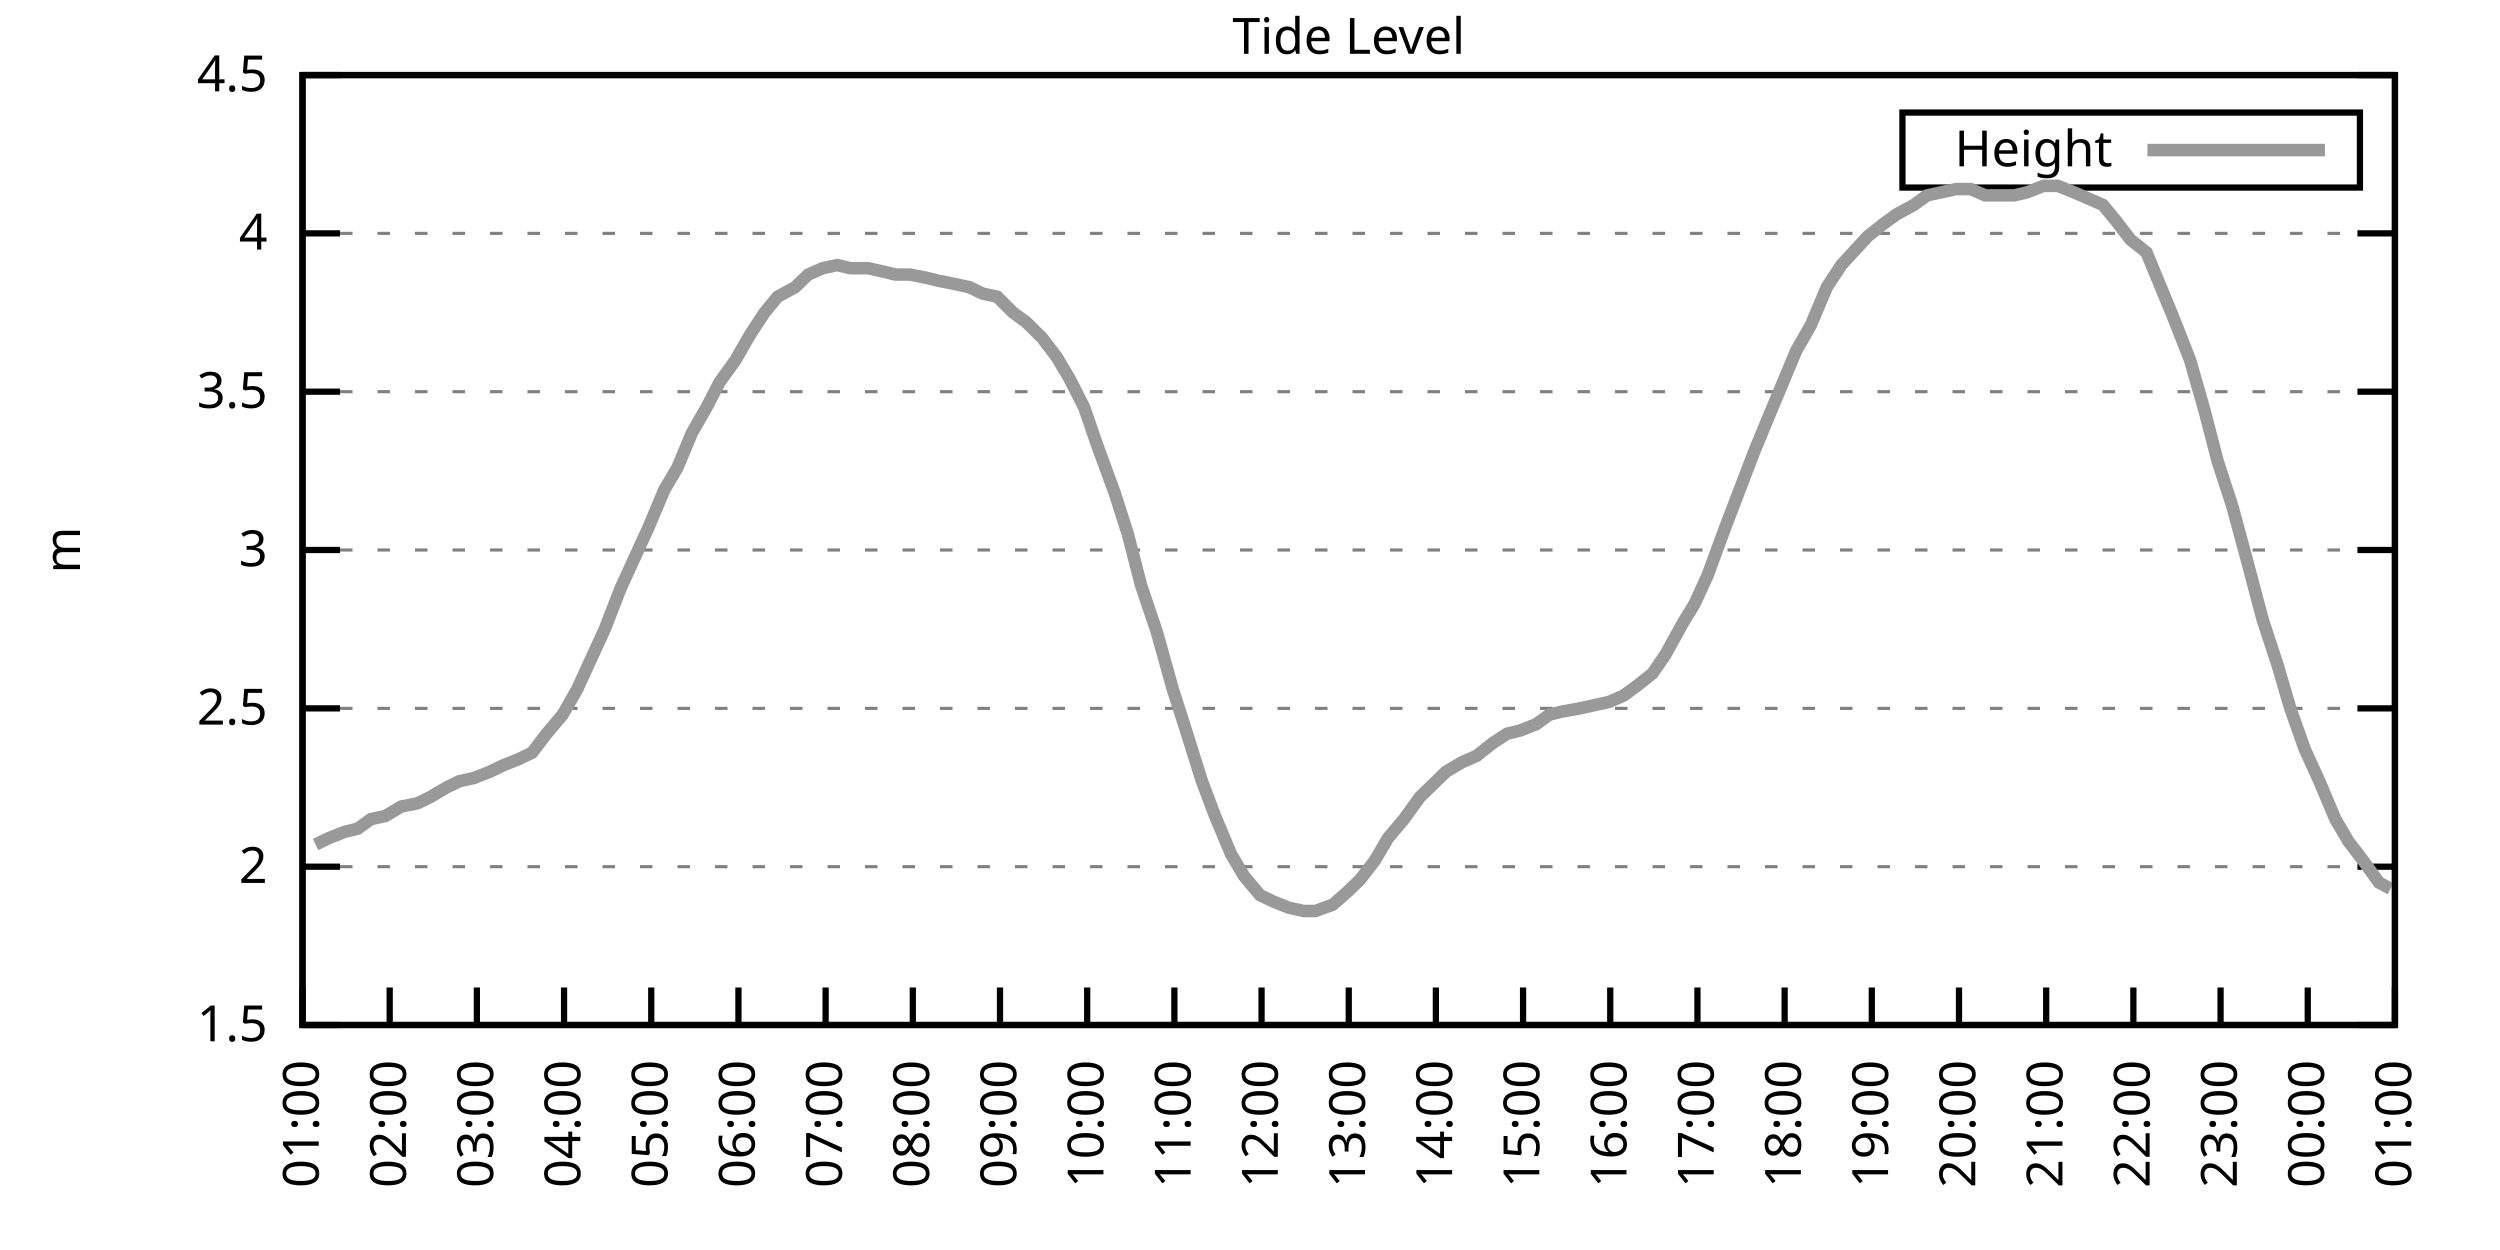
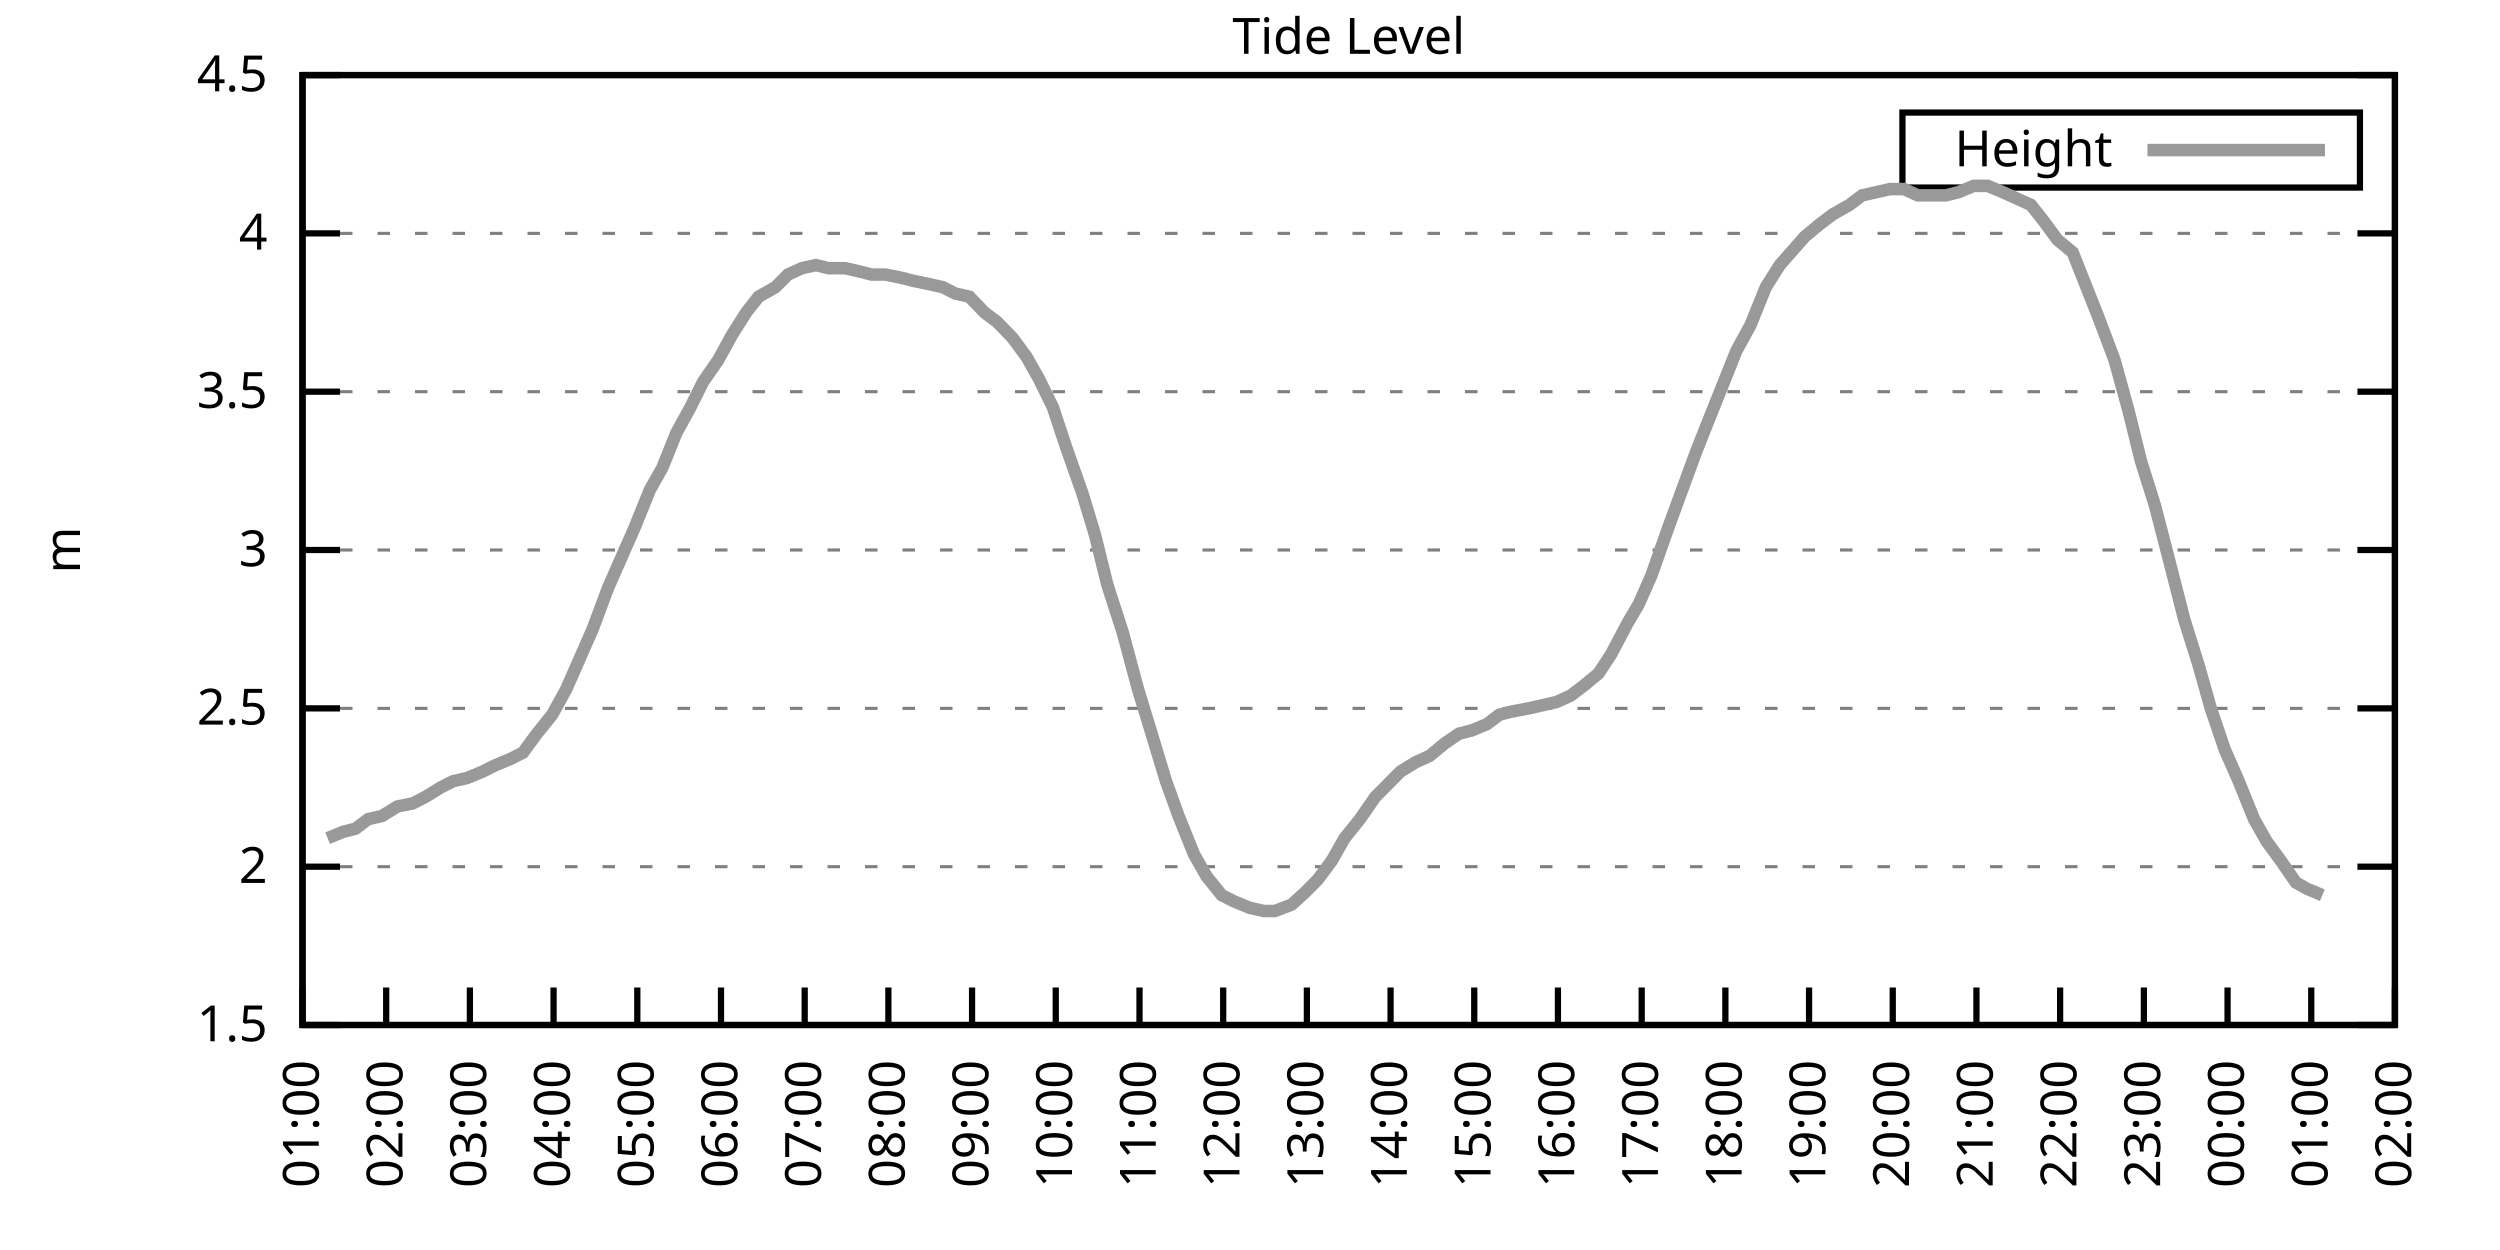
<svg xmlns="http://www.w3.org/2000/svg" xmlns:xlink="http://www.w3.org/1999/xlink" width="400" height="200" viewBox="0 0 400 200">
  <g id="gnuplot_canvas">
    <rect x="0" y="0" width="400" height="200" fill="none" />
    <defs>
      <circle id="gpDot" r="0.5" stroke-width="0.5" stroke="currentColor" />
      <path id="gpPt0" stroke-width="0.333" stroke="currentColor" d="M-1,0 h2 M0,-1 v2" />
      <path id="gpPt1" stroke-width="0.333" stroke="currentColor" d="M-1,-1 L1,1 M1,-1 L-1,1" />
      <path id="gpPt2" stroke-width="0.333" stroke="currentColor" d="M-1,0 L1,0 M0,-1 L0,1 M-1,-1 L1,1 M-1,1 L1,-1" />
      <rect id="gpPt3" stroke-width="0.333" stroke="currentColor" x="-1" y="-1" width="2" height="2" />
      <rect id="gpPt4" stroke-width="0.333" stroke="currentColor" fill="currentColor" x="-1" y="-1" width="2" height="2" />
      <circle id="gpPt5" stroke-width="0.333" stroke="currentColor" cx="0" cy="0" r="1" />
      <use xlink:href="#gpPt5" id="gpPt6" fill="currentColor" stroke="none" />
      <path id="gpPt7" stroke-width="0.333" stroke="currentColor" d="M0,-1.33 L-1.33,0.67 L1.33,0.67 z" />
      <use xlink:href="#gpPt7" id="gpPt8" fill="currentColor" stroke="none" />
      <use xlink:href="#gpPt7" id="gpPt9" stroke="currentColor" transform="rotate(180)" />
      <use xlink:href="#gpPt9" id="gpPt10" fill="currentColor" stroke="none" />
      <use xlink:href="#gpPt3" id="gpPt11" stroke="currentColor" transform="rotate(45)" />
      <use xlink:href="#gpPt11" id="gpPt12" fill="currentColor" stroke="none" />
      <path id="gpPt13" stroke-width="0.333" stroke="currentColor" d="M0,1.330 L1.265,0.411 L0.782,-1.067 L-0.782,-1.076 L-1.265,0.411 z" />
      <use xlink:href="#gpPt13" id="gpPt14" fill="currentColor" stroke="none" />
      <filter id="textbox" filterUnits="objectBoundingBox" x="0" y="0" height="1" width="1">
        <feFlood flood-color="white" flood-opacity="1" result="bgnd" />
        <feComposite in="SourceGraphic" in2="bgnd" operator="atop" />
      </filter>
      <filter id="greybox" filterUnits="objectBoundingBox" x="0" y="0" height="1" width="1">
        <feFlood flood-color="lightgrey" flood-opacity="1" result="grey" />
        <feComposite in="SourceGraphic" in2="grey" operator="atop" />
      </filter>
    </defs>
    <g fill="none" color="white" stroke="currentColor" stroke-width="1.00" stroke-linecap="butt" stroke-linejoin="miter">
</g>
    <g fill="none" color="black" stroke="currentColor" stroke-width="1.00" stroke-linecap="butt" stroke-linejoin="miter">
      <g stroke="none" shape-rendering="crispEdges">
        <polygon fill="rgb(255, 255, 255)" points="48.40,164.00 383.18,164.00 383.18,12.02 48.40,12.02 " />
      </g>
    </g>
    <g fill="none" color="black" stroke="currentColor" stroke-width="1.00" stroke-linecap="butt" stroke-linejoin="miter">
</g>
    <g fill="none" color="black" stroke="black" stroke-width="0.50" stroke-linecap="butt" stroke-linejoin="miter">
</g>
    <g fill="none" color="gray" stroke="currentColor" stroke-width="0.50" stroke-linecap="butt" stroke-linejoin="miter">
      <path stroke="gray" stroke-dasharray="2,4" class="gridline" d="M48.40,164.00 L383.19,164.00  " />
    </g>
    <g fill="none" color="gray" stroke="gray" stroke-width="1.00" stroke-linecap="butt" stroke-linejoin="miter">
</g>
    <g fill="none" color="black" stroke="currentColor" stroke-width="1.00" stroke-linecap="butt" stroke-linejoin="miter">
      <path stroke="black" d="M48.40,164.00 L54.40,164.00 M383.19,164.00 L377.19,164.00  " />
      <g transform="translate(42.80,166.60)" stroke="none" fill="black" font-family="Sans" font-size="8.00" text-anchor="end">
        <text>
          <tspan font-family="Sans"> 1.5</tspan>
        </text>
      </g>
    </g>
    <g fill="none" color="black" stroke="currentColor" stroke-width="1.00" stroke-linecap="butt" stroke-linejoin="miter">
</g>
    <g fill="none" color="black" stroke="black" stroke-width="0.50" stroke-linecap="butt" stroke-linejoin="miter">
</g>
    <g fill="none" color="gray" stroke="currentColor" stroke-width="0.50" stroke-linecap="butt" stroke-linejoin="miter">
      <path stroke="gray" stroke-dasharray="2,4" class="gridline" d="M48.40,138.67 L383.19,138.67  " />
    </g>
    <g fill="none" color="gray" stroke="gray" stroke-width="1.00" stroke-linecap="butt" stroke-linejoin="miter">
</g>
    <g fill="none" color="black" stroke="currentColor" stroke-width="1.00" stroke-linecap="butt" stroke-linejoin="miter">
      <path stroke="black" d="M48.40,138.67 L54.40,138.67 M383.19,138.67 L377.19,138.67  " />
      <g transform="translate(42.80,141.27)" stroke="none" fill="black" font-family="Sans" font-size="8.00" text-anchor="end">
        <text>
          <tspan font-family="Sans"> 2</tspan>
        </text>
      </g>
    </g>
    <g fill="none" color="black" stroke="currentColor" stroke-width="1.00" stroke-linecap="butt" stroke-linejoin="miter">
</g>
    <g fill="none" color="black" stroke="black" stroke-width="0.50" stroke-linecap="butt" stroke-linejoin="miter">
</g>
    <g fill="none" color="gray" stroke="currentColor" stroke-width="0.50" stroke-linecap="butt" stroke-linejoin="miter">
      <path stroke="gray" stroke-dasharray="2,4" class="gridline" d="M48.40,113.34 L383.19,113.34  " />
    </g>
    <g fill="none" color="gray" stroke="gray" stroke-width="1.00" stroke-linecap="butt" stroke-linejoin="miter">
</g>
    <g fill="none" color="black" stroke="currentColor" stroke-width="1.00" stroke-linecap="butt" stroke-linejoin="miter">
      <path stroke="black" d="M48.40,113.34 L54.40,113.34 M383.19,113.34 L377.19,113.34  " />
      <g transform="translate(42.80,115.94)" stroke="none" fill="black" font-family="Sans" font-size="8.00" text-anchor="end">
        <text>
          <tspan font-family="Sans"> 2.5</tspan>
        </text>
      </g>
    </g>
    <g fill="none" color="black" stroke="currentColor" stroke-width="1.00" stroke-linecap="butt" stroke-linejoin="miter">
</g>
    <g fill="none" color="black" stroke="black" stroke-width="0.50" stroke-linecap="butt" stroke-linejoin="miter">
</g>
    <g fill="none" color="gray" stroke="currentColor" stroke-width="0.50" stroke-linecap="butt" stroke-linejoin="miter">
      <path stroke="gray" stroke-dasharray="2,4" class="gridline" d="M48.40,88.00 L383.19,88.00  " />
    </g>
    <g fill="none" color="gray" stroke="gray" stroke-width="1.00" stroke-linecap="butt" stroke-linejoin="miter">
</g>
    <g fill="none" color="black" stroke="currentColor" stroke-width="1.00" stroke-linecap="butt" stroke-linejoin="miter">
      <path stroke="black" d="M48.40,88.00 L54.40,88.00 M383.19,88.00 L377.19,88.00  " />
      <g transform="translate(42.80,90.60)" stroke="none" fill="black" font-family="Sans" font-size="8.00" text-anchor="end">
        <text>
          <tspan font-family="Sans"> 3</tspan>
        </text>
      </g>
    </g>
    <g fill="none" color="black" stroke="currentColor" stroke-width="1.00" stroke-linecap="butt" stroke-linejoin="miter">
</g>
    <g fill="none" color="black" stroke="black" stroke-width="0.50" stroke-linecap="butt" stroke-linejoin="miter">
</g>
    <g fill="none" color="gray" stroke="currentColor" stroke-width="0.50" stroke-linecap="butt" stroke-linejoin="miter">
      <path stroke="gray" stroke-dasharray="2,4" class="gridline" d="M48.40,62.67 L383.19,62.67  " />
    </g>
    <g fill="none" color="gray" stroke="gray" stroke-width="1.00" stroke-linecap="butt" stroke-linejoin="miter">
</g>
    <g fill="none" color="black" stroke="currentColor" stroke-width="1.00" stroke-linecap="butt" stroke-linejoin="miter">
      <path stroke="black" d="M48.40,62.67 L54.40,62.67 M383.19,62.67 L377.19,62.67  " />
      <g transform="translate(42.80,65.27)" stroke="none" fill="black" font-family="Sans" font-size="8.00" text-anchor="end">
        <text>
          <tspan font-family="Sans"> 3.5</tspan>
        </text>
      </g>
    </g>
    <g fill="none" color="black" stroke="currentColor" stroke-width="1.00" stroke-linecap="butt" stroke-linejoin="miter">
</g>
    <g fill="none" color="black" stroke="black" stroke-width="0.50" stroke-linecap="butt" stroke-linejoin="miter">
</g>
    <g fill="none" color="gray" stroke="currentColor" stroke-width="0.50" stroke-linecap="butt" stroke-linejoin="miter">
      <path stroke="gray" stroke-dasharray="2,4" class="gridline" d="M48.40,37.34 L383.19,37.34  " />
    </g>
    <g fill="none" color="gray" stroke="gray" stroke-width="1.00" stroke-linecap="butt" stroke-linejoin="miter">
</g>
    <g fill="none" color="black" stroke="currentColor" stroke-width="1.00" stroke-linecap="butt" stroke-linejoin="miter">
      <path stroke="black" d="M48.40,37.34 L54.40,37.34 M383.19,37.34 L377.19,37.34  " />
      <g transform="translate(42.80,39.94)" stroke="none" fill="black" font-family="Sans" font-size="8.00" text-anchor="end">
        <text>
          <tspan font-family="Sans"> 4</tspan>
        </text>
      </g>
    </g>
    <g fill="none" color="black" stroke="currentColor" stroke-width="1.00" stroke-linecap="butt" stroke-linejoin="miter">
</g>
    <g fill="none" color="black" stroke="black" stroke-width="0.50" stroke-linecap="butt" stroke-linejoin="miter">
</g>
    <g fill="none" color="gray" stroke="currentColor" stroke-width="0.50" stroke-linecap="butt" stroke-linejoin="miter">
      <path stroke="gray" stroke-dasharray="2,4" class="gridline" d="M48.40,12.01 L383.19,12.01  " />
    </g>
    <g fill="none" color="gray" stroke="gray" stroke-width="1.00" stroke-linecap="butt" stroke-linejoin="miter">
</g>
    <g fill="none" color="black" stroke="currentColor" stroke-width="1.00" stroke-linecap="butt" stroke-linejoin="miter">
      <path stroke="black" d="M48.40,12.01 L54.40,12.01 M383.19,12.01 L377.19,12.01  " />
      <g transform="translate(42.80,14.61)" stroke="none" fill="black" font-family="Sans" font-size="8.00" text-anchor="end">
        <text>
          <tspan font-family="Sans"> 4.5</tspan>
        </text>
      </g>
    </g>
    <g fill="none" color="black" stroke="currentColor" stroke-width="1.00" stroke-linecap="butt" stroke-linejoin="miter">
      <path stroke="black" d="M48.40,164.00 L48.40,158.00  " />
      <g transform="translate(51.00,169.60) rotate(270.00)" stroke="none" fill="black" font-family="Sans" font-size="8.00" text-anchor="end">
        <text>
          <tspan font-family="Sans">01:00</tspan>
        </text>
      </g>
    </g>
    <g fill="none" color="black" stroke="currentColor" stroke-width="1.00" stroke-linecap="butt" stroke-linejoin="miter">
-       <path stroke="black" d="M62.35,164.00 L62.35,158.00  " />
-       <g transform="translate(64.95,169.60) rotate(270.00)" stroke="none" fill="black" font-family="Sans" font-size="8.00" text-anchor="end">
+       <path stroke="black" d="M61.79,164.00 L61.79,158.00  " />
+       <g transform="translate(64.39,169.60) rotate(270.00)" stroke="none" fill="black" font-family="Sans" font-size="8.00" text-anchor="end">
        <text>
          <tspan font-family="Sans">02:00</tspan>
        </text>
      </g>
    </g>
    <g fill="none" color="black" stroke="currentColor" stroke-width="1.00" stroke-linecap="butt" stroke-linejoin="miter">
-       <path stroke="black" d="M76.30,164.00 L76.30,158.00  " />
-       <g transform="translate(78.90,169.60) rotate(270.00)" stroke="none" fill="black" font-family="Sans" font-size="8.00" text-anchor="end">
+       <path stroke="black" d="M75.18,164.00 L75.18,158.00  " />
+       <g transform="translate(77.78,169.60) rotate(270.00)" stroke="none" fill="black" font-family="Sans" font-size="8.00" text-anchor="end">
        <text>
          <tspan font-family="Sans">03:00</tspan>
        </text>
      </g>
    </g>
    <g fill="none" color="black" stroke="currentColor" stroke-width="1.00" stroke-linecap="butt" stroke-linejoin="miter">
-       <path stroke="black" d="M90.25,164.00 L90.25,158.00  " />
-       <g transform="translate(92.85,169.60) rotate(270.00)" stroke="none" fill="black" font-family="Sans" font-size="8.00" text-anchor="end">
+       <path stroke="black" d="M88.57,164.00 L88.57,158.00  " />
+       <g transform="translate(91.17,169.60) rotate(270.00)" stroke="none" fill="black" font-family="Sans" font-size="8.00" text-anchor="end">
        <text>
          <tspan font-family="Sans">04:00</tspan>
        </text>
      </g>
    </g>
    <g fill="none" color="black" stroke="currentColor" stroke-width="1.00" stroke-linecap="butt" stroke-linejoin="miter">
-       <path stroke="black" d="M104.20,164.00 L104.20,158.00  " />
-       <g transform="translate(106.80,169.60) rotate(270.00)" stroke="none" fill="black" font-family="Sans" font-size="8.00" text-anchor="end">
+       <path stroke="black" d="M101.97,164.00 L101.97,158.00  " />
+       <g transform="translate(104.57,169.60) rotate(270.00)" stroke="none" fill="black" font-family="Sans" font-size="8.00" text-anchor="end">
        <text>
          <tspan font-family="Sans">05:00</tspan>
        </text>
      </g>
    </g>
    <g fill="none" color="black" stroke="currentColor" stroke-width="1.00" stroke-linecap="butt" stroke-linejoin="miter">
-       <path stroke="black" d="M118.15,164.00 L118.15,158.00  " />
-       <g transform="translate(120.75,169.60) rotate(270.00)" stroke="none" fill="black" font-family="Sans" font-size="8.00" text-anchor="end">
+       <path stroke="black" d="M115.36,164.00 L115.36,158.00  " />
+       <g transform="translate(117.96,169.60) rotate(270.00)" stroke="none" fill="black" font-family="Sans" font-size="8.00" text-anchor="end">
        <text>
          <tspan font-family="Sans">06:00</tspan>
        </text>
      </g>
    </g>
    <g fill="none" color="black" stroke="currentColor" stroke-width="1.00" stroke-linecap="butt" stroke-linejoin="miter">
-       <path stroke="black" d="M132.10,164.00 L132.10,158.00  " />
-       <g transform="translate(134.70,169.60) rotate(270.00)" stroke="none" fill="black" font-family="Sans" font-size="8.00" text-anchor="end">
+       <path stroke="black" d="M128.75,164.00 L128.75,158.00  " />
+       <g transform="translate(131.35,169.60) rotate(270.00)" stroke="none" fill="black" font-family="Sans" font-size="8.00" text-anchor="end">
        <text>
          <tspan font-family="Sans">07:00</tspan>
        </text>
      </g>
    </g>
    <g fill="none" color="black" stroke="currentColor" stroke-width="1.00" stroke-linecap="butt" stroke-linejoin="miter">
-       <path stroke="black" d="M146.05,164.00 L146.05,158.00  " />
-       <g transform="translate(148.65,169.60) rotate(270.00)" stroke="none" fill="black" font-family="Sans" font-size="8.00" text-anchor="end">
+       <path stroke="black" d="M142.14,164.00 L142.14,158.00  " />
+       <g transform="translate(144.74,169.60) rotate(270.00)" stroke="none" fill="black" font-family="Sans" font-size="8.00" text-anchor="end">
        <text>
          <tspan font-family="Sans">08:00</tspan>
        </text>
      </g>
    </g>
    <g fill="none" color="black" stroke="currentColor" stroke-width="1.00" stroke-linecap="butt" stroke-linejoin="miter">
-       <path stroke="black" d="M160.00,164.00 L160.00,158.00  " />
-       <g transform="translate(162.60,169.60) rotate(270.00)" stroke="none" fill="black" font-family="Sans" font-size="8.00" text-anchor="end">
+       <path stroke="black" d="M155.53,164.00 L155.53,158.00  " />
+       <g transform="translate(158.13,169.60) rotate(270.00)" stroke="none" fill="black" font-family="Sans" font-size="8.00" text-anchor="end">
        <text>
          <tspan font-family="Sans">09:00</tspan>
        </text>
      </g>
    </g>
    <g fill="none" color="black" stroke="currentColor" stroke-width="1.00" stroke-linecap="butt" stroke-linejoin="miter">
-       <path stroke="black" d="M173.95,164.00 L173.95,158.00  " />
-       <g transform="translate(176.55,169.60) rotate(270.00)" stroke="none" fill="black" font-family="Sans" font-size="8.00" text-anchor="end">
+       <path stroke="black" d="M168.92,164.00 L168.92,158.00  " />
+       <g transform="translate(171.52,169.60) rotate(270.00)" stroke="none" fill="black" font-family="Sans" font-size="8.00" text-anchor="end">
        <text>
          <tspan font-family="Sans">10:00</tspan>
        </text>
      </g>
    </g>
    <g fill="none" color="black" stroke="currentColor" stroke-width="1.00" stroke-linecap="butt" stroke-linejoin="miter">
-       <path stroke="black" d="M187.90,164.00 L187.90,158.00  " />
-       <g transform="translate(190.50,169.60) rotate(270.00)" stroke="none" fill="black" font-family="Sans" font-size="8.00" text-anchor="end">
+       <path stroke="black" d="M182.32,164.00 L182.32,158.00  " />
+       <g transform="translate(184.92,169.60) rotate(270.00)" stroke="none" fill="black" font-family="Sans" font-size="8.00" text-anchor="end">
        <text>
          <tspan font-family="Sans">11:00</tspan>
        </text>
      </g>
    </g>
    <g fill="none" color="black" stroke="currentColor" stroke-width="1.00" stroke-linecap="butt" stroke-linejoin="miter">
-       <path stroke="black" d="M201.85,164.00 L201.85,158.00  " />
-       <g transform="translate(204.45,169.60) rotate(270.00)" stroke="none" fill="black" font-family="Sans" font-size="8.00" text-anchor="end">
+       <path stroke="black" d="M195.71,164.00 L195.71,158.00  " />
+       <g transform="translate(198.31,169.60) rotate(270.00)" stroke="none" fill="black" font-family="Sans" font-size="8.00" text-anchor="end">
        <text>
          <tspan font-family="Sans">12:00</tspan>
        </text>
      </g>
    </g>
    <g fill="none" color="black" stroke="currentColor" stroke-width="1.00" stroke-linecap="butt" stroke-linejoin="miter">
-       <path stroke="black" d="M215.80,164.00 L215.80,158.00  " />
-       <g transform="translate(218.40,169.60) rotate(270.00)" stroke="none" fill="black" font-family="Sans" font-size="8.00" text-anchor="end">
+       <path stroke="black" d="M209.10,164.00 L209.10,158.00  " />
+       <g transform="translate(211.70,169.60) rotate(270.00)" stroke="none" fill="black" font-family="Sans" font-size="8.00" text-anchor="end">
        <text>
          <tspan font-family="Sans">13:00</tspan>
        </text>
      </g>
    </g>
    <g fill="none" color="black" stroke="currentColor" stroke-width="1.00" stroke-linecap="butt" stroke-linejoin="miter">
-       <path stroke="black" d="M229.74,164.00 L229.74,158.00  " />
-       <g transform="translate(232.34,169.60) rotate(270.00)" stroke="none" fill="black" font-family="Sans" font-size="8.00" text-anchor="end">
+       <path stroke="black" d="M222.49,164.00 L222.49,158.00  " />
+       <g transform="translate(225.09,169.60) rotate(270.00)" stroke="none" fill="black" font-family="Sans" font-size="8.00" text-anchor="end">
        <text>
          <tspan font-family="Sans">14:00</tspan>
        </text>
      </g>
    </g>
    <g fill="none" color="black" stroke="currentColor" stroke-width="1.00" stroke-linecap="butt" stroke-linejoin="miter">
-       <path stroke="black" d="M243.69,164.00 L243.69,158.00  " />
-       <g transform="translate(246.29,169.60) rotate(270.00)" stroke="none" fill="black" font-family="Sans" font-size="8.00" text-anchor="end">
+       <path stroke="black" d="M235.88,164.00 L235.88,158.00  " />
+       <g transform="translate(238.48,169.60) rotate(270.00)" stroke="none" fill="black" font-family="Sans" font-size="8.00" text-anchor="end">
        <text>
          <tspan font-family="Sans">15:00</tspan>
        </text>
      </g>
    </g>
    <g fill="none" color="black" stroke="currentColor" stroke-width="1.00" stroke-linecap="butt" stroke-linejoin="miter">
-       <path stroke="black" d="M257.64,164.00 L257.64,158.00  " />
-       <g transform="translate(260.24,169.60) rotate(270.00)" stroke="none" fill="black" font-family="Sans" font-size="8.00" text-anchor="end">
+       <path stroke="black" d="M249.27,164.00 L249.27,158.00  " />
+       <g transform="translate(251.87,169.60) rotate(270.00)" stroke="none" fill="black" font-family="Sans" font-size="8.00" text-anchor="end">
        <text>
          <tspan font-family="Sans">16:00</tspan>
        </text>
      </g>
    </g>
    <g fill="none" color="black" stroke="currentColor" stroke-width="1.00" stroke-linecap="butt" stroke-linejoin="miter">
-       <path stroke="black" d="M271.59,164.00 L271.59,158.00  " />
-       <g transform="translate(274.19,169.60) rotate(270.00)" stroke="none" fill="black" font-family="Sans" font-size="8.00" text-anchor="end">
+       <path stroke="black" d="M262.67,164.00 L262.67,158.00  " />
+       <g transform="translate(265.27,169.60) rotate(270.00)" stroke="none" fill="black" font-family="Sans" font-size="8.00" text-anchor="end">
        <text>
          <tspan font-family="Sans">17:00</tspan>
        </text>
      </g>
    </g>
    <g fill="none" color="black" stroke="currentColor" stroke-width="1.00" stroke-linecap="butt" stroke-linejoin="miter">
-       <path stroke="black" d="M285.54,164.00 L285.54,158.00  " />
-       <g transform="translate(288.14,169.60) rotate(270.00)" stroke="none" fill="black" font-family="Sans" font-size="8.00" text-anchor="end">
+       <path stroke="black" d="M276.06,164.00 L276.06,158.00  " />
+       <g transform="translate(278.66,169.60) rotate(270.00)" stroke="none" fill="black" font-family="Sans" font-size="8.00" text-anchor="end">
        <text>
          <tspan font-family="Sans">18:00</tspan>
        </text>
      </g>
    </g>
    <g fill="none" color="black" stroke="currentColor" stroke-width="1.00" stroke-linecap="butt" stroke-linejoin="miter">
-       <path stroke="black" d="M299.49,164.00 L299.49,158.00  " />
-       <g transform="translate(302.09,169.60) rotate(270.00)" stroke="none" fill="black" font-family="Sans" font-size="8.00" text-anchor="end">
+       <path stroke="black" d="M289.45,164.00 L289.45,158.00  " />
+       <g transform="translate(292.05,169.60) rotate(270.00)" stroke="none" fill="black" font-family="Sans" font-size="8.00" text-anchor="end">
        <text>
          <tspan font-family="Sans">19:00</tspan>
        </text>
      </g>
    </g>
    <g fill="none" color="black" stroke="currentColor" stroke-width="1.00" stroke-linecap="butt" stroke-linejoin="miter">
-       <path stroke="black" d="M313.44,164.00 L313.44,158.00  " />
-       <g transform="translate(316.04,169.60) rotate(270.00)" stroke="none" fill="black" font-family="Sans" font-size="8.00" text-anchor="end">
+       <path stroke="black" d="M302.84,164.00 L302.84,158.00  " />
+       <g transform="translate(305.44,169.60) rotate(270.00)" stroke="none" fill="black" font-family="Sans" font-size="8.00" text-anchor="end">
        <text>
          <tspan font-family="Sans">20:00</tspan>
        </text>
      </g>
    </g>
    <g fill="none" color="black" stroke="currentColor" stroke-width="1.00" stroke-linecap="butt" stroke-linejoin="miter">
-       <path stroke="black" d="M327.39,164.00 L327.39,158.00  " />
-       <g transform="translate(329.99,169.60) rotate(270.00)" stroke="none" fill="black" font-family="Sans" font-size="8.00" text-anchor="end">
+       <path stroke="black" d="M316.23,164.00 L316.23,158.00  " />
+       <g transform="translate(318.83,169.60) rotate(270.00)" stroke="none" fill="black" font-family="Sans" font-size="8.00" text-anchor="end">
        <text>
          <tspan font-family="Sans">21:00</tspan>
        </text>
      </g>
    </g>
    <g fill="none" color="black" stroke="currentColor" stroke-width="1.00" stroke-linecap="butt" stroke-linejoin="miter">
-       <path stroke="black" d="M341.34,164.00 L341.34,158.00  " />
-       <g transform="translate(343.94,169.60) rotate(270.00)" stroke="none" fill="black" font-family="Sans" font-size="8.00" text-anchor="end">
+       <path stroke="black" d="M329.62,164.00 L329.62,158.00  " />
+       <g transform="translate(332.22,169.60) rotate(270.00)" stroke="none" fill="black" font-family="Sans" font-size="8.00" text-anchor="end">
        <text>
          <tspan font-family="Sans">22:00</tspan>
        </text>
      </g>
    </g>
    <g fill="none" color="black" stroke="currentColor" stroke-width="1.00" stroke-linecap="butt" stroke-linejoin="miter">
-       <path stroke="black" d="M355.29,164.00 L355.29,158.00  " />
-       <g transform="translate(357.89,169.60) rotate(270.00)" stroke="none" fill="black" font-family="Sans" font-size="8.00" text-anchor="end">
+       <path stroke="black" d="M343.02,164.00 L343.02,158.00  " />
+       <g transform="translate(345.62,169.60) rotate(270.00)" stroke="none" fill="black" font-family="Sans" font-size="8.00" text-anchor="end">
        <text>
          <tspan font-family="Sans">23:00</tspan>
        </text>
      </g>
    </g>
    <g fill="none" color="black" stroke="currentColor" stroke-width="1.00" stroke-linecap="butt" stroke-linejoin="miter">
-       <path stroke="black" d="M369.24,164.00 L369.24,158.00  " />
-       <g transform="translate(371.84,169.60) rotate(270.00)" stroke="none" fill="black" font-family="Sans" font-size="8.00" text-anchor="end">
+       <path stroke="black" d="M356.41,164.00 L356.41,158.00  " />
+       <g transform="translate(359.01,169.60) rotate(270.00)" stroke="none" fill="black" font-family="Sans" font-size="8.00" text-anchor="end">
        <text>
          <tspan font-family="Sans">00:00</tspan>
+         </text>
+       </g>
+     </g>
+     <g fill="none" color="black" stroke="currentColor" stroke-width="1.00" stroke-linecap="butt" stroke-linejoin="miter">
+       <path stroke="black" d="M369.80,164.00 L369.80,158.00  " />
+       <g transform="translate(372.40,169.60) rotate(270.00)" stroke="none" fill="black" font-family="Sans" font-size="8.00" text-anchor="end">
+         <text>
+           <tspan font-family="Sans">01:00</tspan>
        </text>
      </g>
    </g>
    <g fill="none" color="black" stroke="currentColor" stroke-width="1.00" stroke-linecap="butt" stroke-linejoin="miter">
      <path stroke="black" d="M383.19,164.00 L383.19,158.00  " />
      <g transform="translate(385.79,169.60) rotate(270.00)" stroke="none" fill="black" font-family="Sans" font-size="8.00" text-anchor="end">
        <text>
-           <tspan font-family="Sans">01:00</tspan>
+           <tspan font-family="Sans">02:00</tspan>
        </text>
      </g>
    </g>
    <g fill="none" color="black" stroke="currentColor" stroke-width="1.00" stroke-linecap="butt" stroke-linejoin="miter">
</g>
    <g fill="none" color="black" stroke="currentColor" stroke-width="1.00" stroke-linecap="butt" stroke-linejoin="miter">
      <path stroke="black" d="M48.40,12.01 L48.40,164.00 L383.19,164.00 L383.19,12.01 L48.40,12.01 Z  " />
    </g>
    <g fill="none" color="black" stroke="currentColor" stroke-width="1.00" stroke-linecap="butt" stroke-linejoin="miter">
</g>
    <g fill="none" color="black" stroke="currentColor" stroke-width="1.00" stroke-linecap="butt" stroke-linejoin="miter">
      <path stroke="black" d="M304.39,30.01 L304.39,18.01 L377.59,18.01 L377.59,30.01 L304.39,30.01 Z  " />
    </g>
    <g id="Tide_level_plot_1">
      <g fill="none" color="white" stroke="black" stroke-width="2.00" stroke-linecap="butt" stroke-linejoin="miter">
</g>
      <g fill="none" color="black" stroke="currentColor" stroke-width="2.00" stroke-linecap="butt" stroke-linejoin="miter">
        <g transform="translate(337.99,26.61)" stroke="none" fill="black" font-family="Sans" font-size="8.00" text-anchor="end">
          <text>
            <tspan font-family="Sans">Height</tspan>
          </text>
        </g>
      </g>
      <g fill="none" color="black" stroke="currentColor" stroke-width="2.00" stroke-linecap="butt" stroke-linejoin="miter">
-         <path stroke="rgb(153, 153, 153)" d="M343.59,24.01 L371.99,24.01 M50.49,135.12 L52.58,134.11 L55.14,133.10 L57.23,132.59 L59.33,131.07 L61.65,130.56   L64.21,129.04 L66.77,128.54 L68.86,127.52 L71.42,126.00 L73.51,124.99 L75.83,124.48 L78.39,123.47 L80.48,122.46   L83.04,121.44 L85.13,120.43 L87.46,117.39 L90.02,114.35 L92.34,110.30 L94.43,105.74 L96.76,100.67 L99.32,94.08   L101.41,89.52 L103.73,84.46 L106.29,78.38 L108.38,74.83 L110.71,69.26 L113.03,65.21 L115.13,61.15 L117.68,57.61   L120.01,53.55 L122.33,50.01 L124.43,47.47 L127.22,45.95 L129.31,43.93 L131.63,42.91 L133.96,42.41 L136.05,42.91   L138.84,42.91 L141.16,43.42 L143.26,43.93 L145.58,43.93 L148.14,44.43 L150.23,44.94 L152.79,45.45 L155.11,45.95   L157.21,46.97 L159.53,47.47 L162.09,50.01 L164.18,51.53 L166.74,54.06 L169.06,57.10 L171.16,60.65 L173.48,65.21   L175.57,71.29 L178.36,78.89 L180.46,85.47 L182.55,93.58 L185.11,101.18 L187.66,110.30 L189.76,116.88 L192.31,124.99   L194.41,130.56 L196.96,136.64 L199.06,140.19 L201.61,143.23 L203.71,144.24 L206.26,145.25 L208.59,145.76 L210.45,145.76   L213.24,144.75 L215.56,142.72 L217.65,140.69 L219.98,137.66 L222.07,134.11 L224.63,131.07 L227.19,127.52 L229.28,125.50   L231.37,123.47 L233.93,121.95 L236.25,120.94 L238.81,118.91 L241.14,117.39 L243.23,116.88 L245.79,115.87 L247.88,114.35   L249.97,113.84 L252.76,113.34 L255.09,112.83 L257.41,112.32 L259.74,111.31 L261.83,109.79 L264.39,107.76 L266.48,104.72   L269.27,99.66 L271.13,96.62 L273.22,92.06 L276.01,84.46 L278.34,78.38 L280.66,72.30 L282.75,67.23 L285.08,61.66   L287.40,56.09 L289.73,52.03 L292.29,45.95 L294.61,42.41 L296.47,40.38 L298.80,37.85 L301.35,35.82 L303.44,34.30   L306.23,32.78 L308.33,31.26 L310.65,30.76 L312.98,30.25 L315.30,30.25 L317.63,31.26 L319.95,31.26 L322.28,31.26   L324.37,30.76 L326.93,29.74 L329.25,29.74 L331.81,30.76 L334.13,31.77 L336.46,32.78 L338.55,35.32 L340.88,38.35   L343.43,40.38 L345.53,45.45 L347.62,50.51 L350.41,57.61 L352.73,65.71 L354.83,73.82 L357.15,80.91 L359.48,89.52   L362.03,99.15 L364.36,106.24 L366.45,113.34 L368.78,119.92 L371.10,124.99 L373.66,131.07 L375.75,134.62 L378.08,137.66   L380.63,141.20 L382.49,142.21  " />
+         <path stroke="rgb(153, 153, 153)" d="M343.59,24.01 L371.99,24.01 M52.42,134.11 L54.87,133.10 L56.88,132.59 L58.89,131.07 L61.12,130.56 L63.58,129.04   L66.03,128.54 L68.04,127.52 L70.50,126.00 L72.50,124.99 L74.74,124.48 L77.19,123.47 L79.20,122.46 L81.66,121.44   L83.66,120.43 L85.90,117.39 L88.35,114.35 L90.58,110.30 L92.59,105.74 L94.82,100.67 L97.28,94.08 L99.29,89.52   L101.52,84.46 L103.98,78.38 L105.98,74.83 L108.22,69.26 L110.45,65.21 L112.46,61.15 L114.91,57.61 L117.14,53.55   L119.38,50.01 L121.38,47.47 L124.06,45.95 L126.07,43.93 L128.30,42.91 L130.54,42.41 L132.54,42.91 L135.22,42.91   L137.45,43.42 L139.46,43.93 L141.69,43.93 L144.15,44.43 L146.16,44.94 L148.61,45.45 L150.85,45.95 L152.85,46.97   L155.09,47.47 L157.54,50.01 L159.55,51.53 L162.01,54.06 L164.24,57.10 L166.25,60.65 L168.48,65.21 L170.49,71.29   L173.17,78.89 L175.17,85.47 L177.18,93.58 L179.64,101.18 L182.09,110.30 L184.10,116.88 L186.56,124.99 L188.57,130.56   L191.02,136.64 L193.03,140.19 L195.48,143.23 L197.49,144.24 L199.95,145.25 L202.18,145.76 L203.97,145.76 L206.64,144.75   L208.88,142.72 L210.88,140.69 L213.12,137.66 L215.13,134.11 L217.58,131.07 L220.04,127.52 L222.04,125.50 L224.05,123.47   L226.51,121.95 L228.74,120.94 L231.20,118.91 L233.43,117.39 L235.44,116.88 L237.89,115.87 L239.90,114.35 L241.91,113.84   L244.59,113.34 L246.82,112.83 L249.05,112.32 L251.28,111.31 L253.29,109.79 L255.75,107.76 L257.76,104.72 L260.43,99.66   L262.22,96.62 L264.23,92.06 L266.91,84.46 L269.14,78.38 L271.37,72.30 L273.38,67.23 L275.61,61.66 L277.84,56.09   L280.07,52.03 L282.53,45.95 L284.76,42.41 L286.55,40.38 L288.78,37.85 L291.23,35.82 L293.24,34.30 L295.92,32.78   L297.93,31.26 L300.16,30.76 L302.39,30.25 L304.63,30.25 L306.86,31.26 L309.09,31.26 L311.32,31.26 L313.33,30.76   L315.79,29.74 L318.02,29.74 L320.47,30.76 L322.70,31.77 L324.94,32.78 L326.95,35.32 L329.18,38.35 L331.63,40.38   L333.64,45.45 L335.65,50.51 L338.33,57.61 L340.56,65.71 L342.57,73.82 L344.80,80.91 L347.03,89.52 L349.49,99.15   L351.72,106.24 L353.73,113.34 L355.96,119.92 L358.19,124.99 L360.65,131.07 L362.66,134.62 L364.89,137.66 L367.34,141.20   L369.13,142.21 L371.58,143.23  " />
      </g>
    </g>
    <g fill="none" color="black" stroke="currentColor" stroke-width="2.00" stroke-linecap="butt" stroke-linejoin="miter">
</g>
    <g fill="none" color="black" stroke="black" stroke-width="1.00" stroke-linecap="butt" stroke-linejoin="miter">
</g>
    <g fill="none" color="black" stroke="currentColor" stroke-width="1.00" stroke-linecap="butt" stroke-linejoin="miter">
      <path stroke="black" d="M48.40,12.01 L48.40,164.00 L383.19,164.00 L383.19,12.01 L48.40,12.01 Z  " />
      <g transform="translate(12.80,88.01) rotate(270.00)" stroke="none" fill="black" font-family="Sans" font-size="8.00" text-anchor="middle">
        <text>
          <tspan font-family="Sans">m</tspan>
        </text>
      </g>
    </g>
    <g fill="none" color="black" stroke="currentColor" stroke-width="1.00" stroke-linecap="butt" stroke-linejoin="miter">
</g>
    <g fill="none" color="black" stroke="currentColor" stroke-width="1.00" stroke-linecap="butt" stroke-linejoin="miter">
      <g transform="translate(215.79,8.61)" stroke="none" fill="black" font-family="Sans" font-size="8.00" text-anchor="middle">
        <text>
          <tspan font-family="Sans">Tide Level</tspan>
        </text>
      </g>
    </g>
    <g fill="none" color="black" stroke="currentColor" stroke-width="1.00" stroke-linecap="butt" stroke-linejoin="miter">
</g>
  </g>
</svg>
